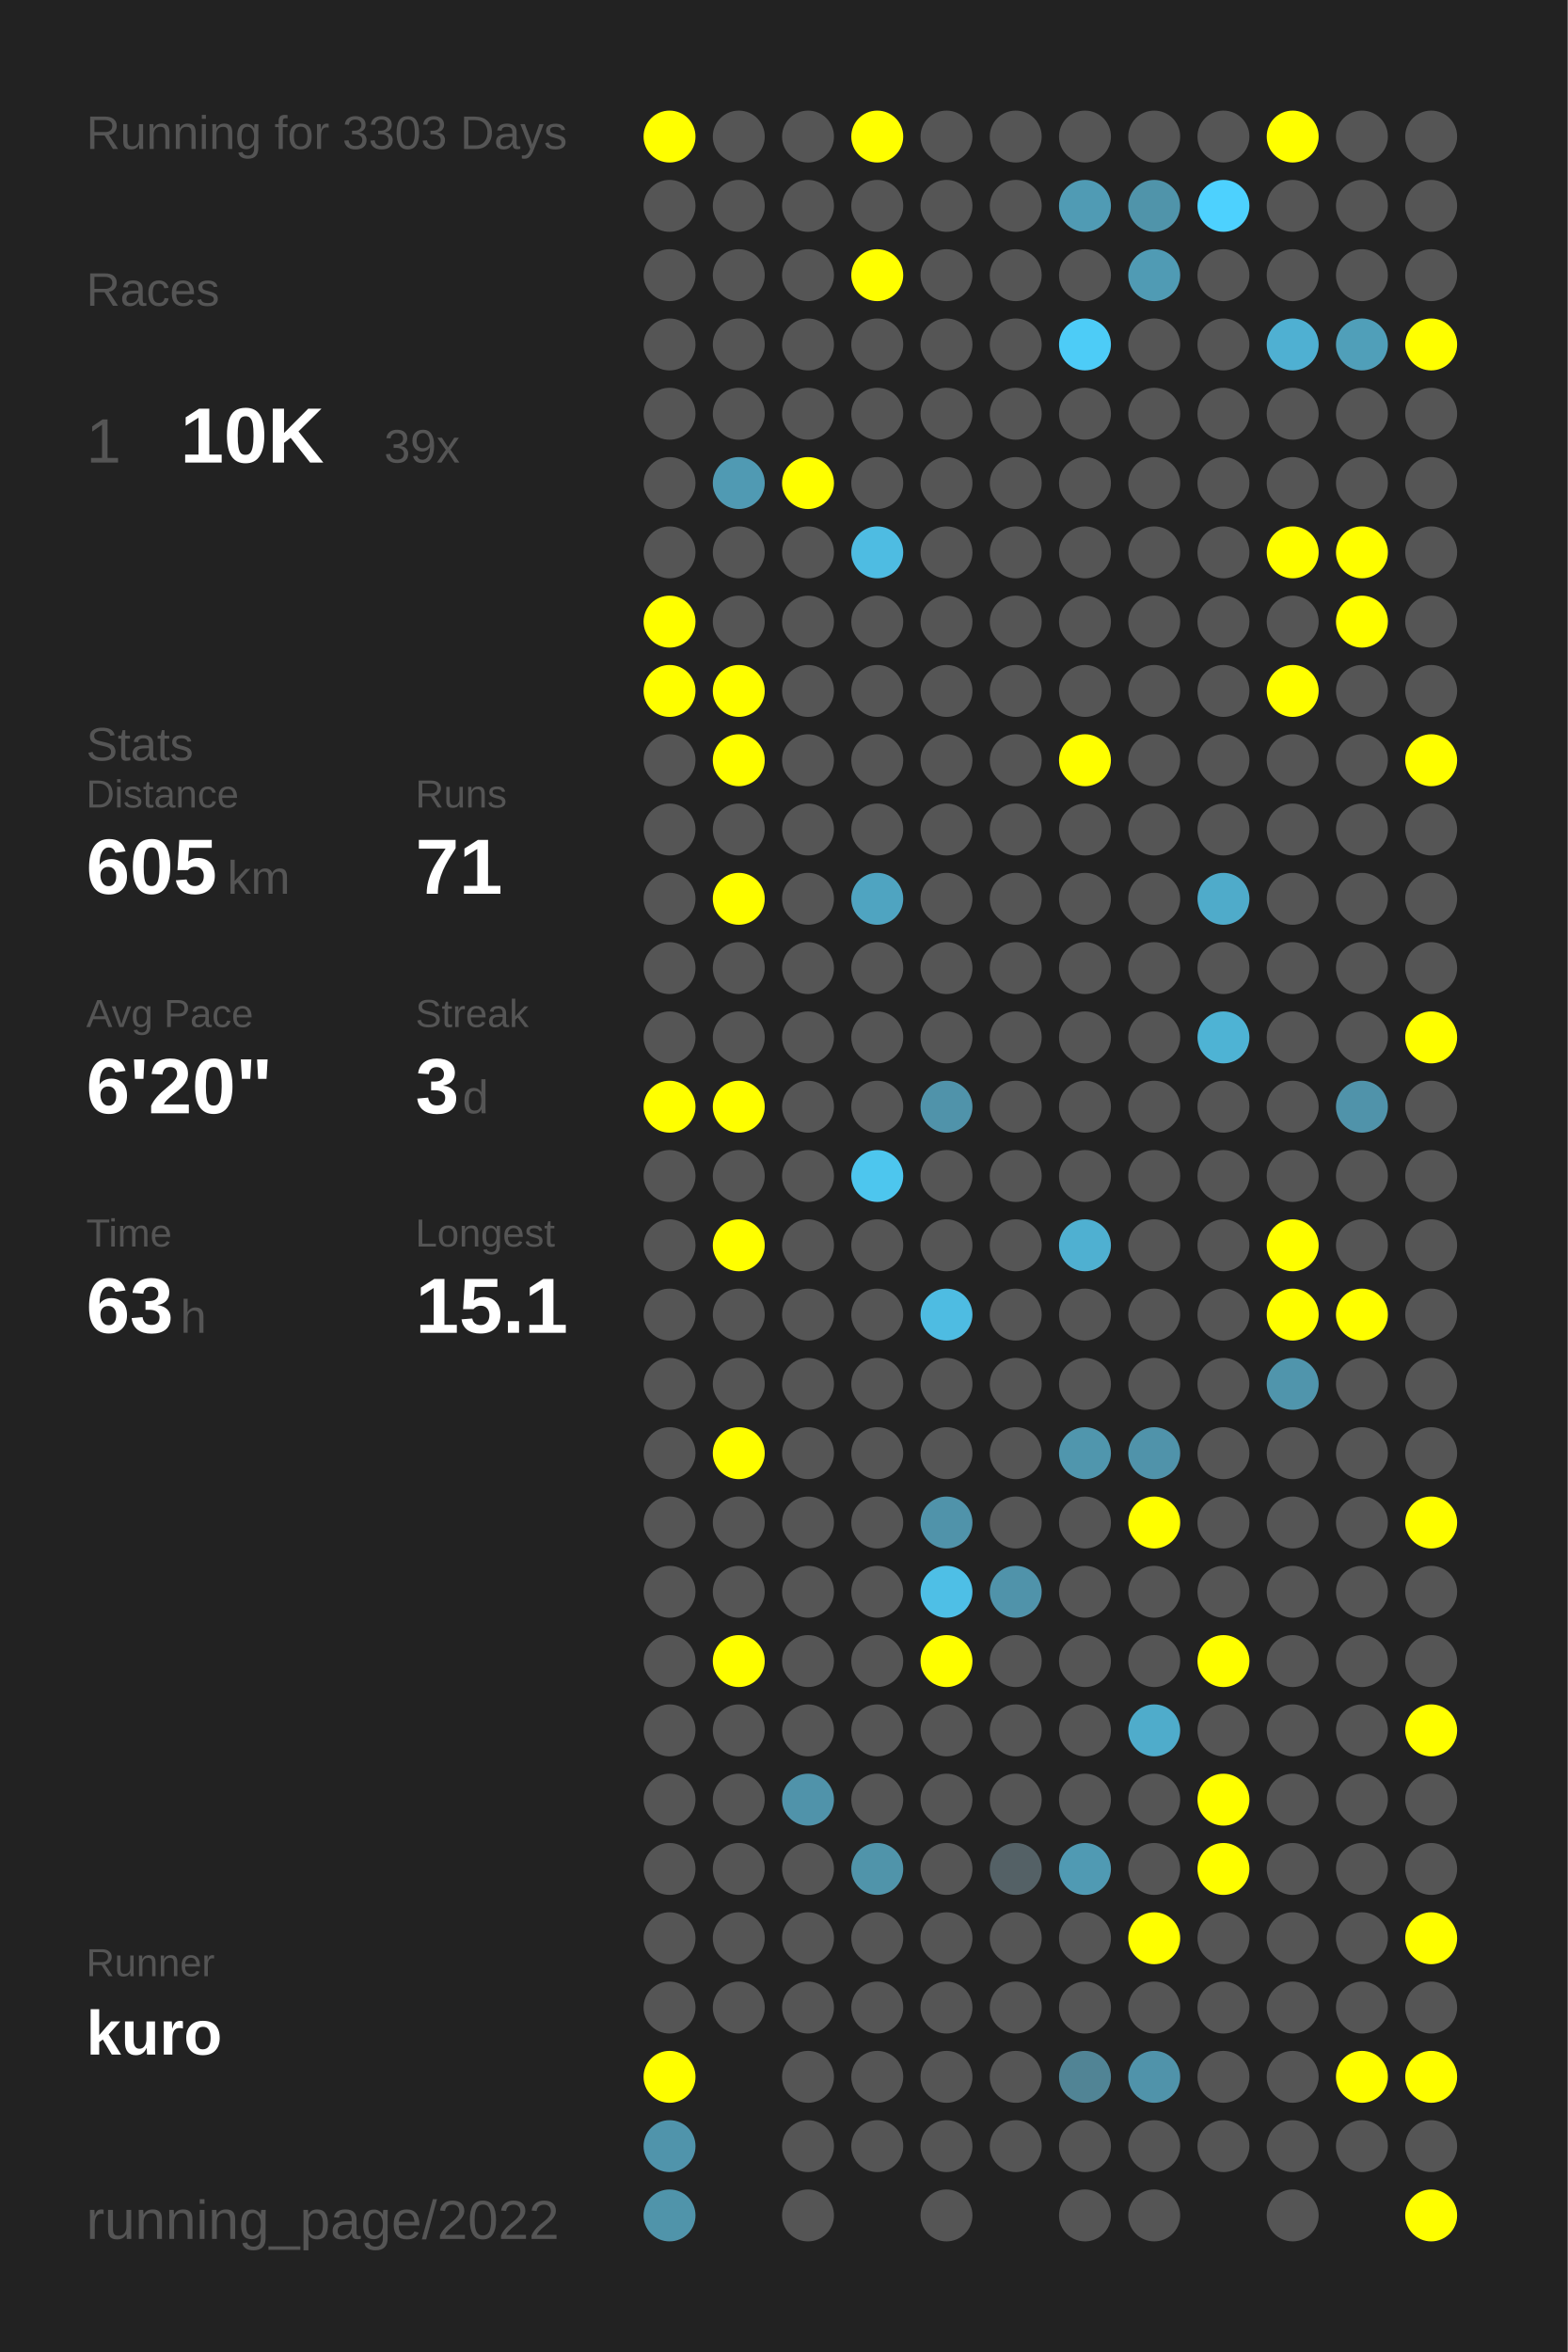
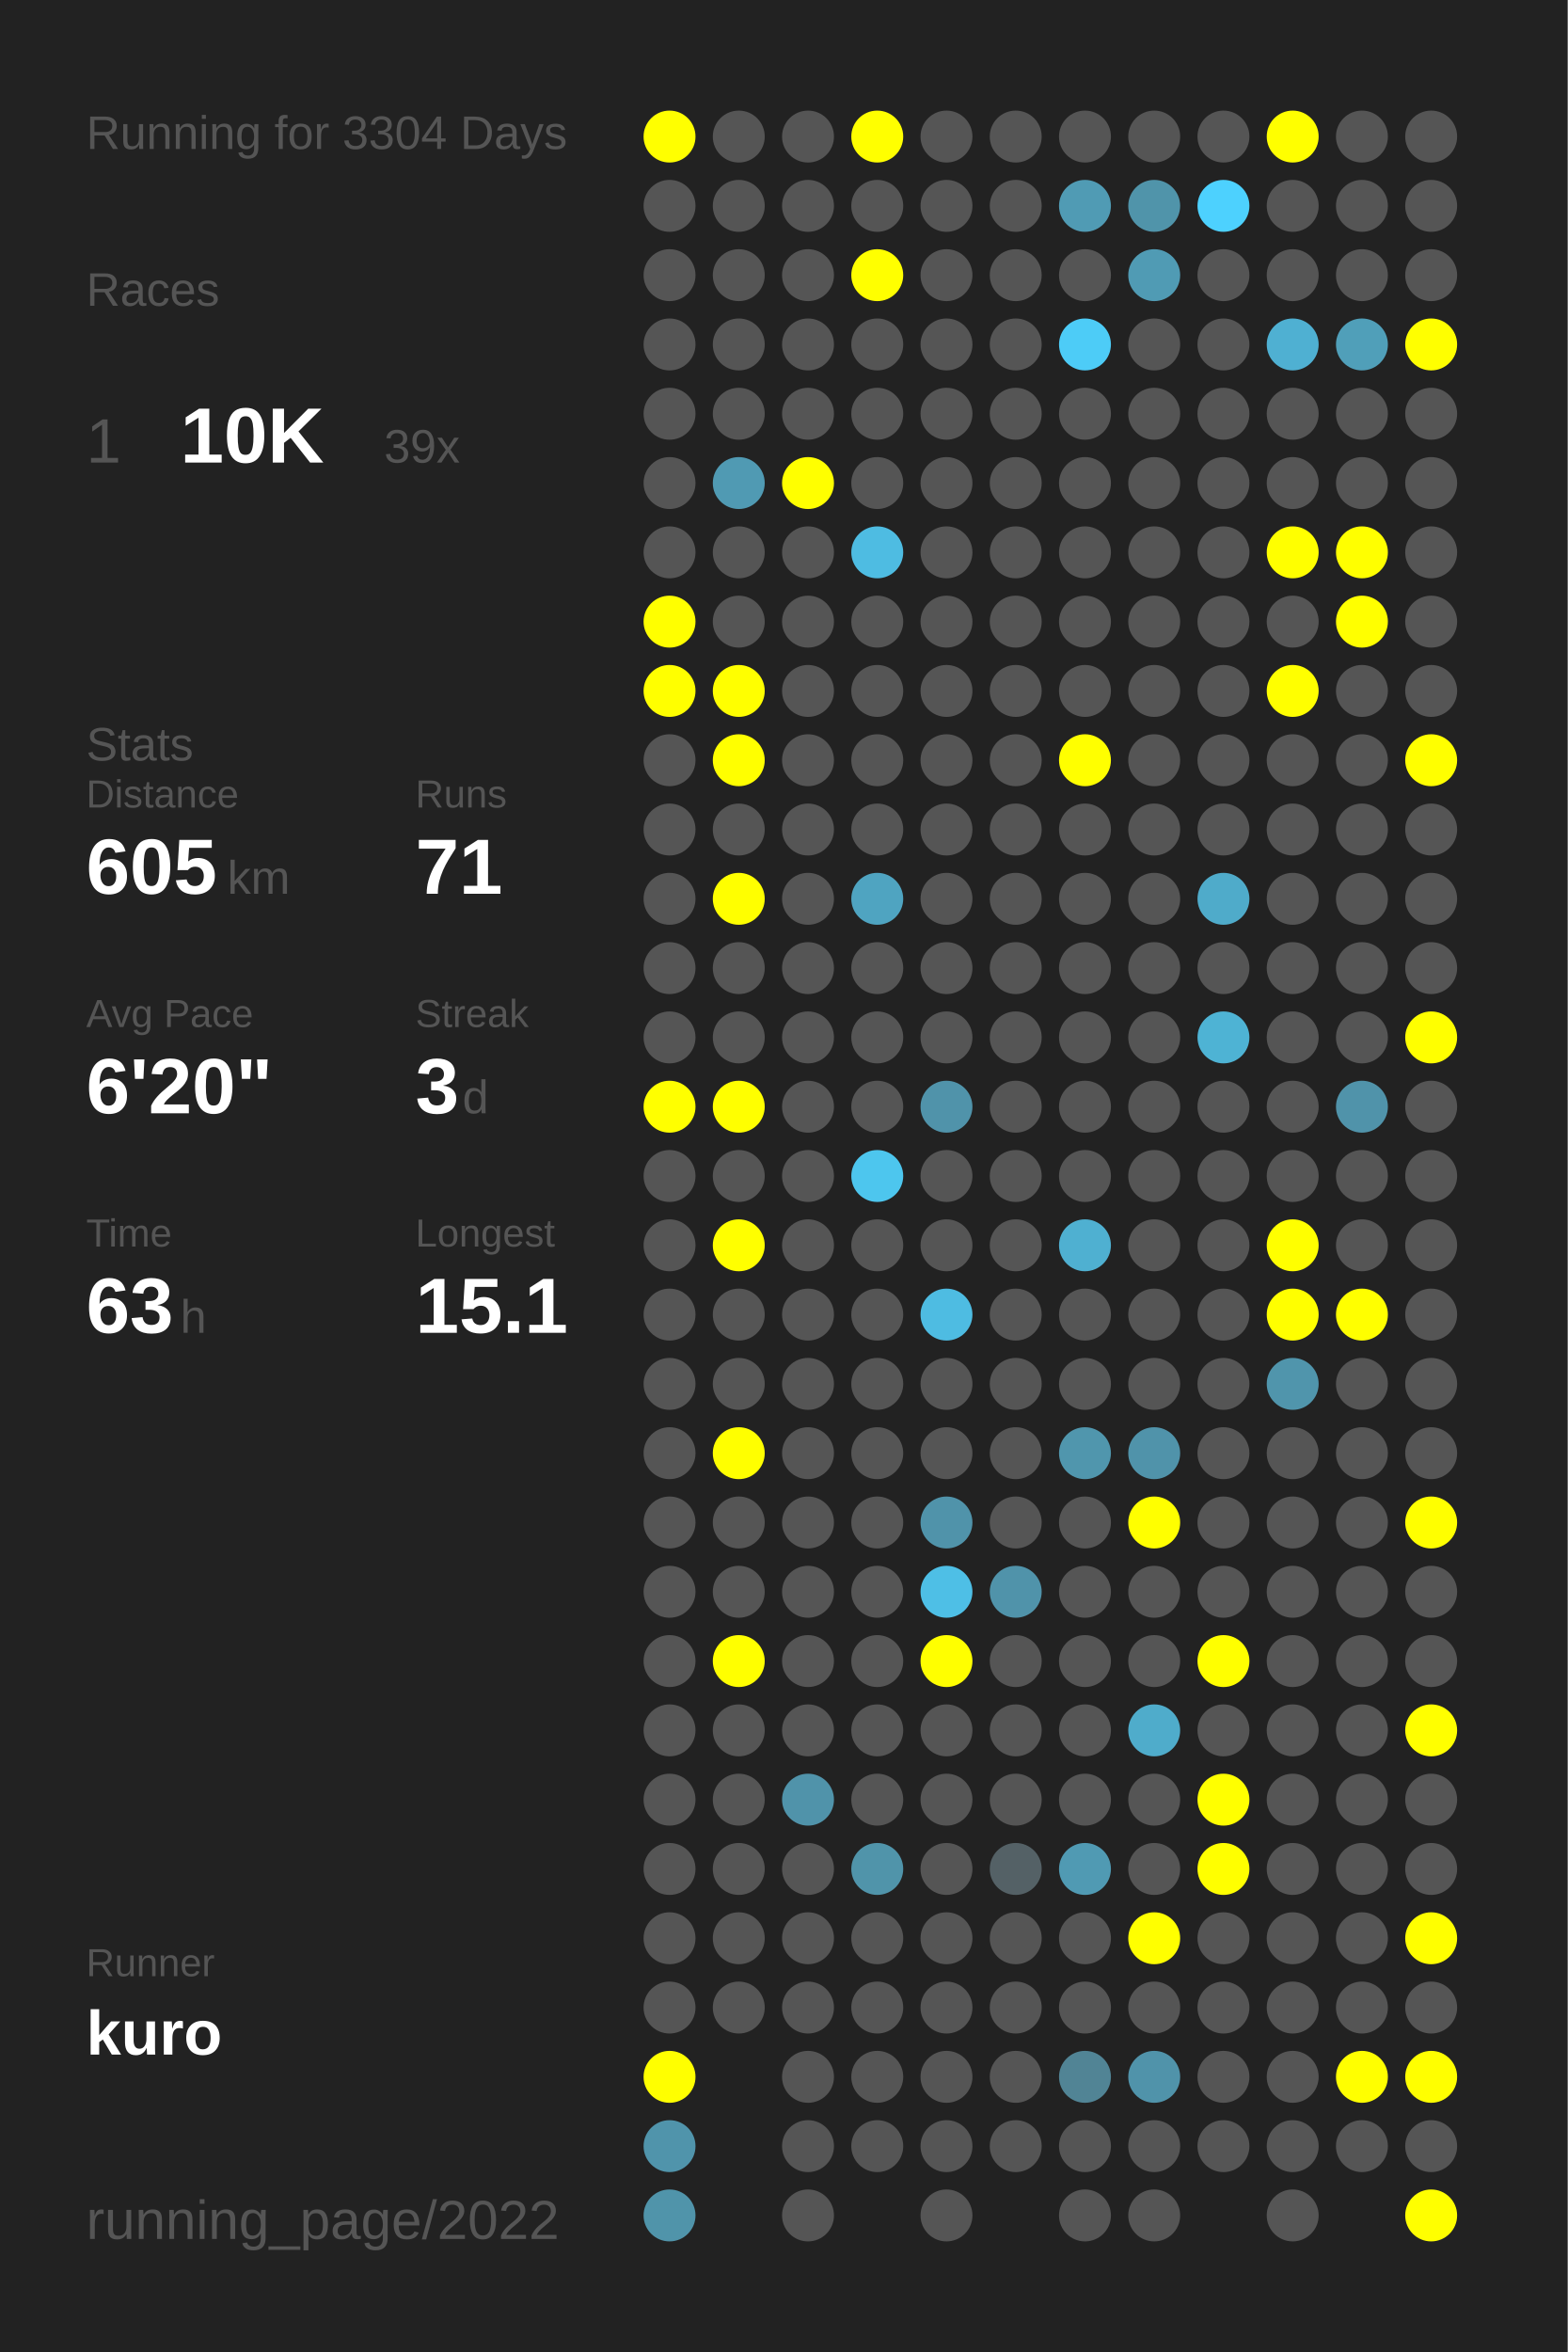
<svg xmlns="http://www.w3.org/2000/svg" baseProfile="full" height="300mm" version="1.1" viewBox="0,0,200,300" width="200mm">
  <defs />
  <rect fill="#222222" height="300" width="200" x="0" y="0" />
-   <text fill="#555555" style="font-size:6px; font-family:Arial;" x="11" y="19">Running for 3303 Days</text>
+   <text fill="#555555" style="font-size:6px; font-family:Arial;" x="11" y="19">Running for 3304 Days</text>
  <text fill="#555555" style="font-size:6px; font-family:Arial;" x="11" y="39">Races</text>
  <text fill="#555555" style="font-size:8px; font-family:Arial;" x="11" y="59">1</text>
  <text fill="#FFFFFF" style="font-size:10px; font-family:Arial; font-weight:bold;" x="23" y="59">10K</text>
  <text fill="#555555" style="font-size:6px; font-family:Arial;" x="49" y="59">39x</text>
  <text fill="#555555" style="font-size:6px; font-family:Arial;" x="11" y="97">Stats</text>
  <text fill="#555555" style="font-size:5px; font-family:Arial;" x="11" y="103">Distance</text>
  <text fill="#FFFFFF" style="font-size:10px; font-family:Arial; font-weight:bold;" x="11" y="114">605</text>
  <text fill="#555555" style="font-size:6px; font-family:Arial;" x="29" y="114">km</text>
  <text fill="#555555" style="font-size:5px; font-family:Arial;" x="53" y="103">Runs</text>
  <text fill="#FFFFFF" style="font-size:10px; font-family:Arial; font-weight:bold;" x="53" y="114">71</text>
  <text fill="#555555" style="font-size:5px; font-family:Arial;" x="11" y="131">Avg Pace</text>
  <text fill="#FFFFFF" style="font-size:10px; font-family:Arial; font-weight:bold;" x="11" y="142">6'20"</text>
  <text fill="#555555" style="font-size:5px; font-family:Arial;" x="53" y="131">Streak</text>
  <text fill="#FFFFFF" style="font-size:10px; font-family:Arial; font-weight:bold;" x="53" y="142">3</text>
  <text fill="#555555" style="font-size:6px; font-family:Arial;" x="59" y="142">d</text>
  <text fill="#555555" style="font-size:5px; font-family:Arial;" x="11" y="159">Time</text>
  <text fill="#FFFFFF" style="font-size:10px; font-family:Arial; font-weight:bold;" x="11" y="170">63</text>
  <text fill="#555555" style="font-size:6px; font-family:Arial;" x="23" y="170">h</text>
  <text fill="#555555" style="font-size:5px; font-family:Arial;" x="53" y="159">Longest</text>
  <text fill="#FFFFFF" style="font-size:10px; font-family:Arial; font-weight:bold;" x="53" y="170">15.1</text>
  <text fill="#555555" style="font-size:5px; font-family:Arial;" x="11" y="252.065">Runner</text>
  <text fill="#FFFFFF" style="font-size:8px; font-family:Arial; font-weight:bold;" x="11" y="262.065">kuro</text>
  <text fill="#555555" style="font-size:7px; font-family:Arial;" x="11" y="285.581">running_page/2022</text>
  <circle cx="85.417" cy="17.419" fill="#FFFF00" r="3.312" />
  <circle cx="85.417" cy="26.258" fill="#555555" r="3.312" />
  <circle cx="85.417" cy="35.097" fill="#555555" r="3.312" />
  <circle cx="85.417" cy="43.935" fill="#555555" r="3.312" />
  <circle cx="85.417" cy="52.774" fill="#555555" r="3.312" />
  <circle cx="85.417" cy="61.613" fill="#555555" r="3.312" />
  <circle cx="85.417" cy="70.452" fill="#555555" r="3.312" />
  <circle cx="85.417" cy="79.29" fill="#FFFF00" r="3.312" />
  <circle cx="85.417" cy="88.129" fill="#FFFF00" r="3.312" />
  <circle cx="85.417" cy="96.968" fill="#555555" r="3.312" />
  <circle cx="85.417" cy="105.806" fill="#555555" r="3.312" />
  <circle cx="85.417" cy="114.645" fill="#555555" r="3.312" />
  <circle cx="85.417" cy="123.484" fill="#555555" r="3.312" />
  <circle cx="85.417" cy="132.323" fill="#555555" r="3.312" />
  <circle cx="85.417" cy="141.161" fill="#FFFF00" r="3.312" />
  <circle cx="85.417" cy="150" fill="#555555" r="3.312" />
  <circle cx="85.417" cy="158.839" fill="#555555" r="3.312" />
  <circle cx="85.417" cy="167.677" fill="#555555" r="3.312" />
  <circle cx="85.417" cy="176.516" fill="#555555" r="3.312" />
  <circle cx="85.417" cy="185.355" fill="#555555" r="3.312" />
  <circle cx="85.417" cy="194.194" fill="#555555" r="3.312" />
  <circle cx="85.417" cy="203.032" fill="#555555" r="3.312" />
  <circle cx="85.417" cy="211.871" fill="#555555" r="3.312" />
  <circle cx="85.417" cy="220.71" fill="#555555" r="3.312" />
  <circle cx="85.417" cy="229.548" fill="#555555" r="3.312" />
  <circle cx="85.417" cy="238.387" fill="#555555" r="3.312" />
  <circle cx="85.417" cy="247.226" fill="#555555" r="3.312" />
  <circle cx="85.417" cy="256.065" fill="#555555" r="3.312" />
  <circle cx="85.417" cy="264.903" fill="#FFFF00" r="3.312" />
  <circle cx="85.417" cy="273.742" fill="#5094ab" r="3.312" />
  <circle cx="85.417" cy="282.581" fill="#5094aa" r="3.312" />
  <circle cx="94.25" cy="17.419" fill="#555555" r="3.312" />
  <circle cx="94.25" cy="26.258" fill="#555555" r="3.312" />
  <circle cx="94.25" cy="35.097" fill="#555555" r="3.312" />
  <circle cx="94.25" cy="43.935" fill="#555555" r="3.312" />
  <circle cx="94.25" cy="52.774" fill="#555555" r="3.312" />
  <circle cx="94.25" cy="61.613" fill="#509ab3" r="3.312" />
  <circle cx="94.25" cy="70.452" fill="#555555" r="3.312" />
  <circle cx="94.25" cy="79.29" fill="#555555" r="3.312" />
  <circle cx="94.25" cy="88.129" fill="#FFFF00" r="3.312" />
  <circle cx="94.25" cy="96.968" fill="#FFFF00" r="3.312" />
  <circle cx="94.25" cy="105.806" fill="#555555" r="3.312" />
  <circle cx="94.25" cy="114.645" fill="#FFFF00" r="3.312" />
  <circle cx="94.25" cy="123.484" fill="#555555" r="3.312" />
  <circle cx="94.25" cy="132.323" fill="#555555" r="3.312" />
  <circle cx="94.25" cy="141.161" fill="#FFFF00" r="3.312" />
  <circle cx="94.25" cy="150" fill="#555555" r="3.312" />
  <circle cx="94.25" cy="158.839" fill="#FFFF00" r="3.312" />
  <circle cx="94.25" cy="167.677" fill="#555555" r="3.312" />
  <circle cx="94.25" cy="176.516" fill="#555555" r="3.312" />
  <circle cx="94.25" cy="185.355" fill="#FFFF00" r="3.312" />
  <circle cx="94.25" cy="194.194" fill="#555555" r="3.312" />
  <circle cx="94.25" cy="203.032" fill="#555555" r="3.312" />
  <circle cx="94.25" cy="211.871" fill="#FFFF00" r="3.312" />
  <circle cx="94.25" cy="220.71" fill="#555555" r="3.312" />
  <circle cx="94.25" cy="229.548" fill="#555555" r="3.312" />
  <circle cx="94.25" cy="238.387" fill="#555555" r="3.312" />
  <circle cx="94.25" cy="247.226" fill="#555555" r="3.312" />
  <circle cx="94.25" cy="256.065" fill="#555555" r="3.312" />
  <circle cx="103.083" cy="17.419" fill="#555555" r="3.312" />
  <circle cx="103.083" cy="26.258" fill="#555555" r="3.312" />
  <circle cx="103.083" cy="35.097" fill="#555555" r="3.312" />
  <circle cx="103.083" cy="43.935" fill="#555555" r="3.312" />
  <circle cx="103.083" cy="52.774" fill="#555555" r="3.312" />
  <circle cx="103.083" cy="61.613" fill="#FFFF00" r="3.312" />
  <circle cx="103.083" cy="70.452" fill="#555555" r="3.312" />
  <circle cx="103.083" cy="79.29" fill="#555555" r="3.312" />
  <circle cx="103.083" cy="88.129" fill="#555555" r="3.312" />
  <circle cx="103.083" cy="96.968" fill="#555555" r="3.312" />
  <circle cx="103.083" cy="105.806" fill="#555555" r="3.312" />
  <circle cx="103.083" cy="114.645" fill="#555555" r="3.312" />
  <circle cx="103.083" cy="123.484" fill="#555555" r="3.312" />
  <circle cx="103.083" cy="132.323" fill="#555555" r="3.312" />
  <circle cx="103.083" cy="141.161" fill="#555555" r="3.312" />
  <circle cx="103.083" cy="150" fill="#555555" r="3.312" />
  <circle cx="103.083" cy="158.839" fill="#555555" r="3.312" />
  <circle cx="103.083" cy="167.677" fill="#555555" r="3.312" />
  <circle cx="103.083" cy="176.516" fill="#555555" r="3.312" />
  <circle cx="103.083" cy="185.355" fill="#555555" r="3.312" />
  <circle cx="103.083" cy="194.194" fill="#555555" r="3.312" />
  <circle cx="103.083" cy="203.032" fill="#555555" r="3.312" />
  <circle cx="103.083" cy="211.871" fill="#555555" r="3.312" />
  <circle cx="103.083" cy="220.71" fill="#555555" r="3.312" />
  <circle cx="103.083" cy="229.548" fill="#5093aa" r="3.312" />
  <circle cx="103.083" cy="238.387" fill="#555555" r="3.312" />
  <circle cx="103.083" cy="247.226" fill="#555555" r="3.312" />
  <circle cx="103.083" cy="256.065" fill="#555555" r="3.312" />
  <circle cx="103.083" cy="264.903" fill="#555555" r="3.312" />
  <circle cx="103.083" cy="273.742" fill="#555555" r="3.312" />
  <circle cx="103.083" cy="282.581" fill="#555555" r="3.312" />
  <circle cx="111.917" cy="17.419" fill="#FFFF00" r="3.312" />
  <circle cx="111.917" cy="26.258" fill="#555555" r="3.312" />
  <circle cx="111.917" cy="35.097" fill="#FFFF00" r="3.312" />
  <circle cx="111.917" cy="43.935" fill="#555555" r="3.312" />
  <circle cx="111.917" cy="52.774" fill="#555555" r="3.312" />
  <circle cx="111.917" cy="61.613" fill="#555555" r="3.312" />
  <circle cx="111.917" cy="70.452" fill="#4ebce2" r="3.312" />
  <circle cx="111.917" cy="79.29" fill="#555555" r="3.312" />
  <circle cx="111.917" cy="88.129" fill="#555555" r="3.312" />
  <circle cx="111.917" cy="96.968" fill="#555555" r="3.312" />
  <circle cx="111.917" cy="105.806" fill="#555555" r="3.312" />
  <circle cx="111.917" cy="114.645" fill="#4fa4c1" r="3.312" />
  <circle cx="111.917" cy="123.484" fill="#555555" r="3.312" />
  <circle cx="111.917" cy="132.323" fill="#555555" r="3.312" />
  <circle cx="111.917" cy="141.161" fill="#555555" r="3.312" />
  <circle cx="111.917" cy="150" fill="#4dc6ee" r="3.312" />
  <circle cx="111.917" cy="158.839" fill="#555555" r="3.312" />
  <circle cx="111.917" cy="167.677" fill="#555555" r="3.312" />
  <circle cx="111.917" cy="176.516" fill="#555555" r="3.312" />
  <circle cx="111.917" cy="185.355" fill="#555555" r="3.312" />
  <circle cx="111.917" cy="194.194" fill="#555555" r="3.312" />
  <circle cx="111.917" cy="203.032" fill="#555555" r="3.312" />
  <circle cx="111.917" cy="211.871" fill="#555555" r="3.312" />
  <circle cx="111.917" cy="220.71" fill="#555555" r="3.312" />
  <circle cx="111.917" cy="229.548" fill="#555555" r="3.312" />
  <circle cx="111.917" cy="238.387" fill="#5094aa" r="3.312" />
  <circle cx="111.917" cy="247.226" fill="#555555" r="3.312" />
  <circle cx="111.917" cy="256.065" fill="#555555" r="3.312" />
  <circle cx="111.917" cy="264.903" fill="#555555" r="3.312" />
  <circle cx="111.917" cy="273.742" fill="#555555" r="3.312" />
  <circle cx="120.75" cy="17.419" fill="#555555" r="3.312" />
  <circle cx="120.75" cy="26.258" fill="#555555" r="3.312" />
  <circle cx="120.75" cy="35.097" fill="#555555" r="3.312" />
  <circle cx="120.75" cy="43.935" fill="#555555" r="3.312" />
  <circle cx="120.75" cy="52.774" fill="#555555" r="3.312" />
  <circle cx="120.75" cy="61.613" fill="#555555" r="3.312" />
  <circle cx="120.75" cy="70.452" fill="#555555" r="3.312" />
  <circle cx="120.75" cy="79.29" fill="#555555" r="3.312" />
  <circle cx="120.75" cy="88.129" fill="#555555" r="3.312" />
  <circle cx="120.75" cy="96.968" fill="#555555" r="3.312" />
  <circle cx="120.75" cy="105.806" fill="#555555" r="3.312" />
  <circle cx="120.75" cy="114.645" fill="#555555" r="3.312" />
  <circle cx="120.75" cy="123.484" fill="#555555" r="3.312" />
  <circle cx="120.75" cy="132.323" fill="#555555" r="3.312" />
  <circle cx="120.75" cy="141.161" fill="#5093aa" r="3.312" />
  <circle cx="120.75" cy="150" fill="#555555" r="3.312" />
  <circle cx="120.75" cy="158.839" fill="#555555" r="3.312" />
  <circle cx="120.75" cy="167.677" fill="#4ebce2" r="3.312" />
  <circle cx="120.75" cy="176.516" fill="#555555" r="3.312" />
  <circle cx="120.75" cy="185.355" fill="#555555" r="3.312" />
  <circle cx="120.75" cy="194.194" fill="#5093aa" r="3.312" />
  <circle cx="120.75" cy="203.032" fill="#4ebfe6" r="3.312" />
  <circle cx="120.75" cy="211.871" fill="#FFFF00" r="3.312" />
  <circle cx="120.75" cy="220.71" fill="#555555" r="3.312" />
  <circle cx="120.75" cy="229.548" fill="#555555" r="3.312" />
  <circle cx="120.75" cy="238.387" fill="#555555" r="3.312" />
  <circle cx="120.75" cy="247.226" fill="#555555" r="3.312" />
  <circle cx="120.75" cy="256.065" fill="#555555" r="3.312" />
  <circle cx="120.75" cy="264.903" fill="#555555" r="3.312" />
  <circle cx="120.75" cy="273.742" fill="#555555" r="3.312" />
  <circle cx="120.75" cy="282.581" fill="#555555" r="3.312" />
  <circle cx="129.583" cy="17.419" fill="#555555" r="3.312" />
  <circle cx="129.583" cy="26.258" fill="#555555" r="3.312" />
  <circle cx="129.583" cy="35.097" fill="#555555" r="3.312" />
  <circle cx="129.583" cy="43.935" fill="#555555" r="3.312" />
  <circle cx="129.583" cy="52.774" fill="#555555" r="3.312" />
  <circle cx="129.583" cy="61.613" fill="#555555" r="3.312" />
  <circle cx="129.583" cy="70.452" fill="#555555" r="3.312" />
  <circle cx="129.583" cy="79.29" fill="#555555" r="3.312" />
  <circle cx="129.583" cy="88.129" fill="#555555" r="3.312" />
  <circle cx="129.583" cy="96.968" fill="#555555" r="3.312" />
  <circle cx="129.583" cy="105.806" fill="#555555" r="3.312" />
  <circle cx="129.583" cy="114.645" fill="#555555" r="3.312" />
  <circle cx="129.583" cy="123.484" fill="#555555" r="3.312" />
  <circle cx="129.583" cy="132.323" fill="#555555" r="3.312" />
  <circle cx="129.583" cy="141.161" fill="#555555" r="3.312" />
  <circle cx="129.583" cy="150" fill="#555555" r="3.312" />
  <circle cx="129.583" cy="158.839" fill="#555555" r="3.312" />
  <circle cx="129.583" cy="167.677" fill="#555555" r="3.312" />
  <circle cx="129.583" cy="176.516" fill="#555555" r="3.312" />
  <circle cx="129.583" cy="185.355" fill="#555555" r="3.312" />
  <circle cx="129.583" cy="194.194" fill="#555555" r="3.312" />
  <circle cx="129.583" cy="203.032" fill="#5093aa" r="3.312" />
  <circle cx="129.583" cy="211.871" fill="#555555" r="3.312" />
  <circle cx="129.583" cy="220.71" fill="#555555" r="3.312" />
  <circle cx="129.583" cy="229.548" fill="#555555" r="3.312" />
  <circle cx="129.583" cy="238.387" fill="#546166" r="3.312" />
  <circle cx="129.583" cy="247.226" fill="#555555" r="3.312" />
  <circle cx="129.583" cy="256.065" fill="#555555" r="3.312" />
  <circle cx="129.583" cy="264.903" fill="#555555" r="3.312" />
  <circle cx="129.583" cy="273.742" fill="#555555" r="3.312" />
  <circle cx="138.417" cy="17.419" fill="#555555" r="3.312" />
  <circle cx="138.417" cy="26.258" fill="#509bb4" r="3.312" />
  <circle cx="138.417" cy="35.097" fill="#555555" r="3.312" />
  <circle cx="138.417" cy="43.935" fill="#4dccf7" r="3.312" />
  <circle cx="138.417" cy="52.774" fill="#555555" r="3.312" />
  <circle cx="138.417" cy="61.613" fill="#555555" r="3.312" />
  <circle cx="138.417" cy="70.452" fill="#555555" r="3.312" />
  <circle cx="138.417" cy="79.29" fill="#555555" r="3.312" />
  <circle cx="138.417" cy="88.129" fill="#555555" r="3.312" />
  <circle cx="138.417" cy="96.968" fill="#FFFF00" r="3.312" />
  <circle cx="138.417" cy="105.806" fill="#555555" r="3.312" />
  <circle cx="138.417" cy="114.645" fill="#555555" r="3.312" />
  <circle cx="138.417" cy="123.484" fill="#555555" r="3.312" />
  <circle cx="138.417" cy="132.323" fill="#555555" r="3.312" />
  <circle cx="138.417" cy="141.161" fill="#555555" r="3.312" />
  <circle cx="138.417" cy="150" fill="#555555" r="3.312" />
  <circle cx="138.417" cy="158.839" fill="#4fb0d1" r="3.312" />
  <circle cx="138.417" cy="167.677" fill="#555555" r="3.312" />
  <circle cx="138.417" cy="176.516" fill="#555555" r="3.312" />
  <circle cx="138.417" cy="185.355" fill="#5096ad" r="3.312" />
  <circle cx="138.417" cy="194.194" fill="#555555" r="3.312" />
  <circle cx="138.417" cy="203.032" fill="#555555" r="3.312" />
  <circle cx="138.417" cy="211.871" fill="#555555" r="3.312" />
  <circle cx="138.417" cy="220.71" fill="#555555" r="3.312" />
  <circle cx="138.417" cy="229.548" fill="#555555" r="3.312" />
  <circle cx="138.417" cy="238.387" fill="#509ab3" r="3.312" />
  <circle cx="138.417" cy="247.226" fill="#555555" r="3.312" />
  <circle cx="138.417" cy="256.065" fill="#555555" r="3.312" />
  <circle cx="138.417" cy="264.903" fill="#518495" r="3.312" />
  <circle cx="138.417" cy="273.742" fill="#555555" r="3.312" />
  <circle cx="138.417" cy="282.581" fill="#555555" r="3.312" />
  <circle cx="147.25" cy="17.419" fill="#555555" r="3.312" />
  <circle cx="147.25" cy="26.258" fill="#5094aa" r="3.312" />
  <circle cx="147.25" cy="35.097" fill="#509bb4" r="3.312" />
  <circle cx="147.25" cy="43.935" fill="#555555" r="3.312" />
  <circle cx="147.25" cy="52.774" fill="#555555" r="3.312" />
  <circle cx="147.25" cy="61.613" fill="#555555" r="3.312" />
  <circle cx="147.25" cy="70.452" fill="#555555" r="3.312" />
  <circle cx="147.25" cy="79.29" fill="#555555" r="3.312" />
  <circle cx="147.25" cy="88.129" fill="#555555" r="3.312" />
  <circle cx="147.25" cy="96.968" fill="#555555" r="3.312" />
  <circle cx="147.25" cy="105.806" fill="#555555" r="3.312" />
  <circle cx="147.25" cy="114.645" fill="#555555" r="3.312" />
  <circle cx="147.25" cy="123.484" fill="#555555" r="3.312" />
  <circle cx="147.25" cy="132.323" fill="#555555" r="3.312" />
  <circle cx="147.25" cy="141.161" fill="#555555" r="3.312" />
  <circle cx="147.25" cy="150" fill="#555555" r="3.312" />
  <circle cx="147.25" cy="158.839" fill="#555555" r="3.312" />
  <circle cx="147.25" cy="167.677" fill="#555555" r="3.312" />
  <circle cx="147.25" cy="176.516" fill="#555555" r="3.312" />
  <circle cx="147.25" cy="185.355" fill="#5093aa" r="3.312" />
  <circle cx="147.25" cy="194.194" fill="#FFFF00" r="3.312" />
  <circle cx="147.25" cy="203.032" fill="#555555" r="3.312" />
  <circle cx="147.25" cy="211.871" fill="#555555" r="3.312" />
  <circle cx="147.25" cy="220.71" fill="#4faccb" r="3.312" />
  <circle cx="147.25" cy="229.548" fill="#555555" r="3.312" />
  <circle cx="147.25" cy="238.387" fill="#555555" r="3.312" />
  <circle cx="147.25" cy="247.226" fill="#FFFF00" r="3.312" />
  <circle cx="147.25" cy="256.065" fill="#555555" r="3.312" />
  <circle cx="147.25" cy="264.903" fill="#5093aa" r="3.312" />
  <circle cx="147.25" cy="273.742" fill="#555555" r="3.312" />
  <circle cx="147.25" cy="282.581" fill="#555555" r="3.312" />
  <circle cx="156.083" cy="17.419" fill="#555555" r="3.312" />
  <circle cx="156.083" cy="26.258" fill="#4dd1fe" r="3.312" />
  <circle cx="156.083" cy="35.097" fill="#555555" r="3.312" />
  <circle cx="156.083" cy="43.935" fill="#555555" r="3.312" />
  <circle cx="156.083" cy="52.774" fill="#555555" r="3.312" />
  <circle cx="156.083" cy="61.613" fill="#555555" r="3.312" />
  <circle cx="156.083" cy="70.452" fill="#555555" r="3.312" />
  <circle cx="156.083" cy="79.29" fill="#555555" r="3.312" />
  <circle cx="156.083" cy="88.129" fill="#555555" r="3.312" />
  <circle cx="156.083" cy="96.968" fill="#555555" r="3.312" />
  <circle cx="156.083" cy="105.806" fill="#555555" r="3.312" />
  <circle cx="156.083" cy="114.645" fill="#4fabca" r="3.312" />
  <circle cx="156.083" cy="123.484" fill="#555555" r="3.312" />
  <circle cx="156.083" cy="132.323" fill="#4eb3d4" r="3.312" />
  <circle cx="156.083" cy="141.161" fill="#555555" r="3.312" />
  <circle cx="156.083" cy="150" fill="#555555" r="3.312" />
  <circle cx="156.083" cy="158.839" fill="#555555" r="3.312" />
  <circle cx="156.083" cy="167.677" fill="#555555" r="3.312" />
  <circle cx="156.083" cy="176.516" fill="#555555" r="3.312" />
  <circle cx="156.083" cy="185.355" fill="#555555" r="3.312" />
  <circle cx="156.083" cy="194.194" fill="#555555" r="3.312" />
  <circle cx="156.083" cy="203.032" fill="#555555" r="3.312" />
  <circle cx="156.083" cy="211.871" fill="#FFFF00" r="3.312" />
  <circle cx="156.083" cy="220.71" fill="#555555" r="3.312" />
  <circle cx="156.083" cy="229.548" fill="#FFFF00" r="3.312" />
  <circle cx="156.083" cy="238.387" fill="#FFFF00" r="3.312" />
  <circle cx="156.083" cy="247.226" fill="#555555" r="3.312" />
  <circle cx="156.083" cy="256.065" fill="#555555" r="3.312" />
  <circle cx="156.083" cy="264.903" fill="#555555" r="3.312" />
  <circle cx="156.083" cy="273.742" fill="#555555" r="3.312" />
  <circle cx="164.917" cy="17.419" fill="#FFFF00" r="3.312" />
  <circle cx="164.917" cy="26.258" fill="#555555" r="3.312" />
  <circle cx="164.917" cy="35.097" fill="#555555" r="3.312" />
  <circle cx="164.917" cy="43.935" fill="#4fb0d2" r="3.312" />
  <circle cx="164.917" cy="52.774" fill="#555555" r="3.312" />
  <circle cx="164.917" cy="61.613" fill="#555555" r="3.312" />
  <circle cx="164.917" cy="70.452" fill="#FFFF00" r="3.312" />
  <circle cx="164.917" cy="79.29" fill="#555555" r="3.312" />
  <circle cx="164.917" cy="88.129" fill="#FFFF00" r="3.312" />
  <circle cx="164.917" cy="96.968" fill="#555555" r="3.312" />
  <circle cx="164.917" cy="105.806" fill="#555555" r="3.312" />
  <circle cx="164.917" cy="114.645" fill="#555555" r="3.312" />
  <circle cx="164.917" cy="123.484" fill="#555555" r="3.312" />
  <circle cx="164.917" cy="132.323" fill="#555555" r="3.312" />
  <circle cx="164.917" cy="141.161" fill="#555555" r="3.312" />
  <circle cx="164.917" cy="150" fill="#555555" r="3.312" />
  <circle cx="164.917" cy="158.839" fill="#FFFF00" r="3.312" />
  <circle cx="164.917" cy="167.677" fill="#FFFF00" r="3.312" />
  <circle cx="164.917" cy="176.516" fill="#5095ac" r="3.312" />
  <circle cx="164.917" cy="185.355" fill="#555555" r="3.312" />
  <circle cx="164.917" cy="194.194" fill="#555555" r="3.312" />
  <circle cx="164.917" cy="203.032" fill="#555555" r="3.312" />
  <circle cx="164.917" cy="211.871" fill="#555555" r="3.312" />
  <circle cx="164.917" cy="220.71" fill="#555555" r="3.312" />
  <circle cx="164.917" cy="229.548" fill="#555555" r="3.312" />
  <circle cx="164.917" cy="238.387" fill="#555555" r="3.312" />
  <circle cx="164.917" cy="247.226" fill="#555555" r="3.312" />
  <circle cx="164.917" cy="256.065" fill="#555555" r="3.312" />
  <circle cx="164.917" cy="264.903" fill="#555555" r="3.312" />
  <circle cx="164.917" cy="273.742" fill="#555555" r="3.312" />
  <circle cx="164.917" cy="282.581" fill="#555555" r="3.312" />
  <circle cx="173.75" cy="17.419" fill="#555555" r="3.312" />
  <circle cx="173.75" cy="26.258" fill="#555555" r="3.312" />
  <circle cx="173.75" cy="35.097" fill="#555555" r="3.312" />
  <circle cx="173.75" cy="43.935" fill="#509fb9" r="3.312" />
  <circle cx="173.75" cy="52.774" fill="#555555" r="3.312" />
  <circle cx="173.75" cy="61.613" fill="#555555" r="3.312" />
  <circle cx="173.75" cy="70.452" fill="#FFFF00" r="3.312" />
  <circle cx="173.75" cy="79.29" fill="#FFFF00" r="3.312" />
  <circle cx="173.75" cy="88.129" fill="#555555" r="3.312" />
  <circle cx="173.75" cy="96.968" fill="#555555" r="3.312" />
  <circle cx="173.75" cy="105.806" fill="#555555" r="3.312" />
  <circle cx="173.75" cy="114.645" fill="#555555" r="3.312" />
  <circle cx="173.75" cy="123.484" fill="#555555" r="3.312" />
  <circle cx="173.75" cy="132.323" fill="#555555" r="3.312" />
  <circle cx="173.75" cy="141.161" fill="#5093aa" r="3.312" />
  <circle cx="173.75" cy="150" fill="#555555" r="3.312" />
  <circle cx="173.75" cy="158.839" fill="#555555" r="3.312" />
  <circle cx="173.75" cy="167.677" fill="#FFFF00" r="3.312" />
  <circle cx="173.75" cy="176.516" fill="#555555" r="3.312" />
  <circle cx="173.75" cy="185.355" fill="#555555" r="3.312" />
  <circle cx="173.75" cy="194.194" fill="#555555" r="3.312" />
  <circle cx="173.75" cy="203.032" fill="#555555" r="3.312" />
  <circle cx="173.75" cy="211.871" fill="#555555" r="3.312" />
  <circle cx="173.75" cy="220.71" fill="#555555" r="3.312" />
  <circle cx="173.75" cy="229.548" fill="#555555" r="3.312" />
  <circle cx="173.75" cy="238.387" fill="#555555" r="3.312" />
  <circle cx="173.75" cy="247.226" fill="#555555" r="3.312" />
  <circle cx="173.75" cy="256.065" fill="#555555" r="3.312" />
  <circle cx="173.75" cy="264.903" fill="#FFFF00" r="3.312" />
  <circle cx="173.75" cy="273.742" fill="#555555" r="3.312" />
  <circle cx="182.583" cy="17.419" fill="#555555" r="3.312" />
  <circle cx="182.583" cy="26.258" fill="#555555" r="3.312" />
  <circle cx="182.583" cy="35.097" fill="#555555" r="3.312" />
  <circle cx="182.583" cy="43.935" fill="#FFFF00" r="3.312" />
  <circle cx="182.583" cy="52.774" fill="#555555" r="3.312" />
  <circle cx="182.583" cy="61.613" fill="#555555" r="3.312" />
  <circle cx="182.583" cy="70.452" fill="#555555" r="3.312" />
  <circle cx="182.583" cy="79.29" fill="#555555" r="3.312" />
  <circle cx="182.583" cy="88.129" fill="#555555" r="3.312" />
  <circle cx="182.583" cy="96.968" fill="#FFFF00" r="3.312" />
  <circle cx="182.583" cy="105.806" fill="#555555" r="3.312" />
  <circle cx="182.583" cy="114.645" fill="#555555" r="3.312" />
  <circle cx="182.583" cy="123.484" fill="#555555" r="3.312" />
  <circle cx="182.583" cy="132.323" fill="#FFFF00" r="3.312" />
  <circle cx="182.583" cy="141.161" fill="#555555" r="3.312" />
  <circle cx="182.583" cy="150" fill="#555555" r="3.312" />
  <circle cx="182.583" cy="158.839" fill="#555555" r="3.312" />
  <circle cx="182.583" cy="167.677" fill="#555555" r="3.312" />
  <circle cx="182.583" cy="176.516" fill="#555555" r="3.312" />
  <circle cx="182.583" cy="185.355" fill="#555555" r="3.312" />
  <circle cx="182.583" cy="194.194" fill="#FFFF00" r="3.312" />
  <circle cx="182.583" cy="203.032" fill="#555555" r="3.312" />
  <circle cx="182.583" cy="211.871" fill="#555555" r="3.312" />
  <circle cx="182.583" cy="220.71" fill="#FFFF00" r="3.312" />
  <circle cx="182.583" cy="229.548" fill="#555555" r="3.312" />
  <circle cx="182.583" cy="238.387" fill="#555555" r="3.312" />
  <circle cx="182.583" cy="247.226" fill="#FFFF00" r="3.312" />
  <circle cx="182.583" cy="256.065" fill="#555555" r="3.312" />
  <circle cx="182.583" cy="264.903" fill="#FFFF00" r="3.312" />
  <circle cx="182.583" cy="273.742" fill="#555555" r="3.312" />
  <circle cx="182.583" cy="282.581" fill="#FFFF00" r="3.312" />
</svg>
